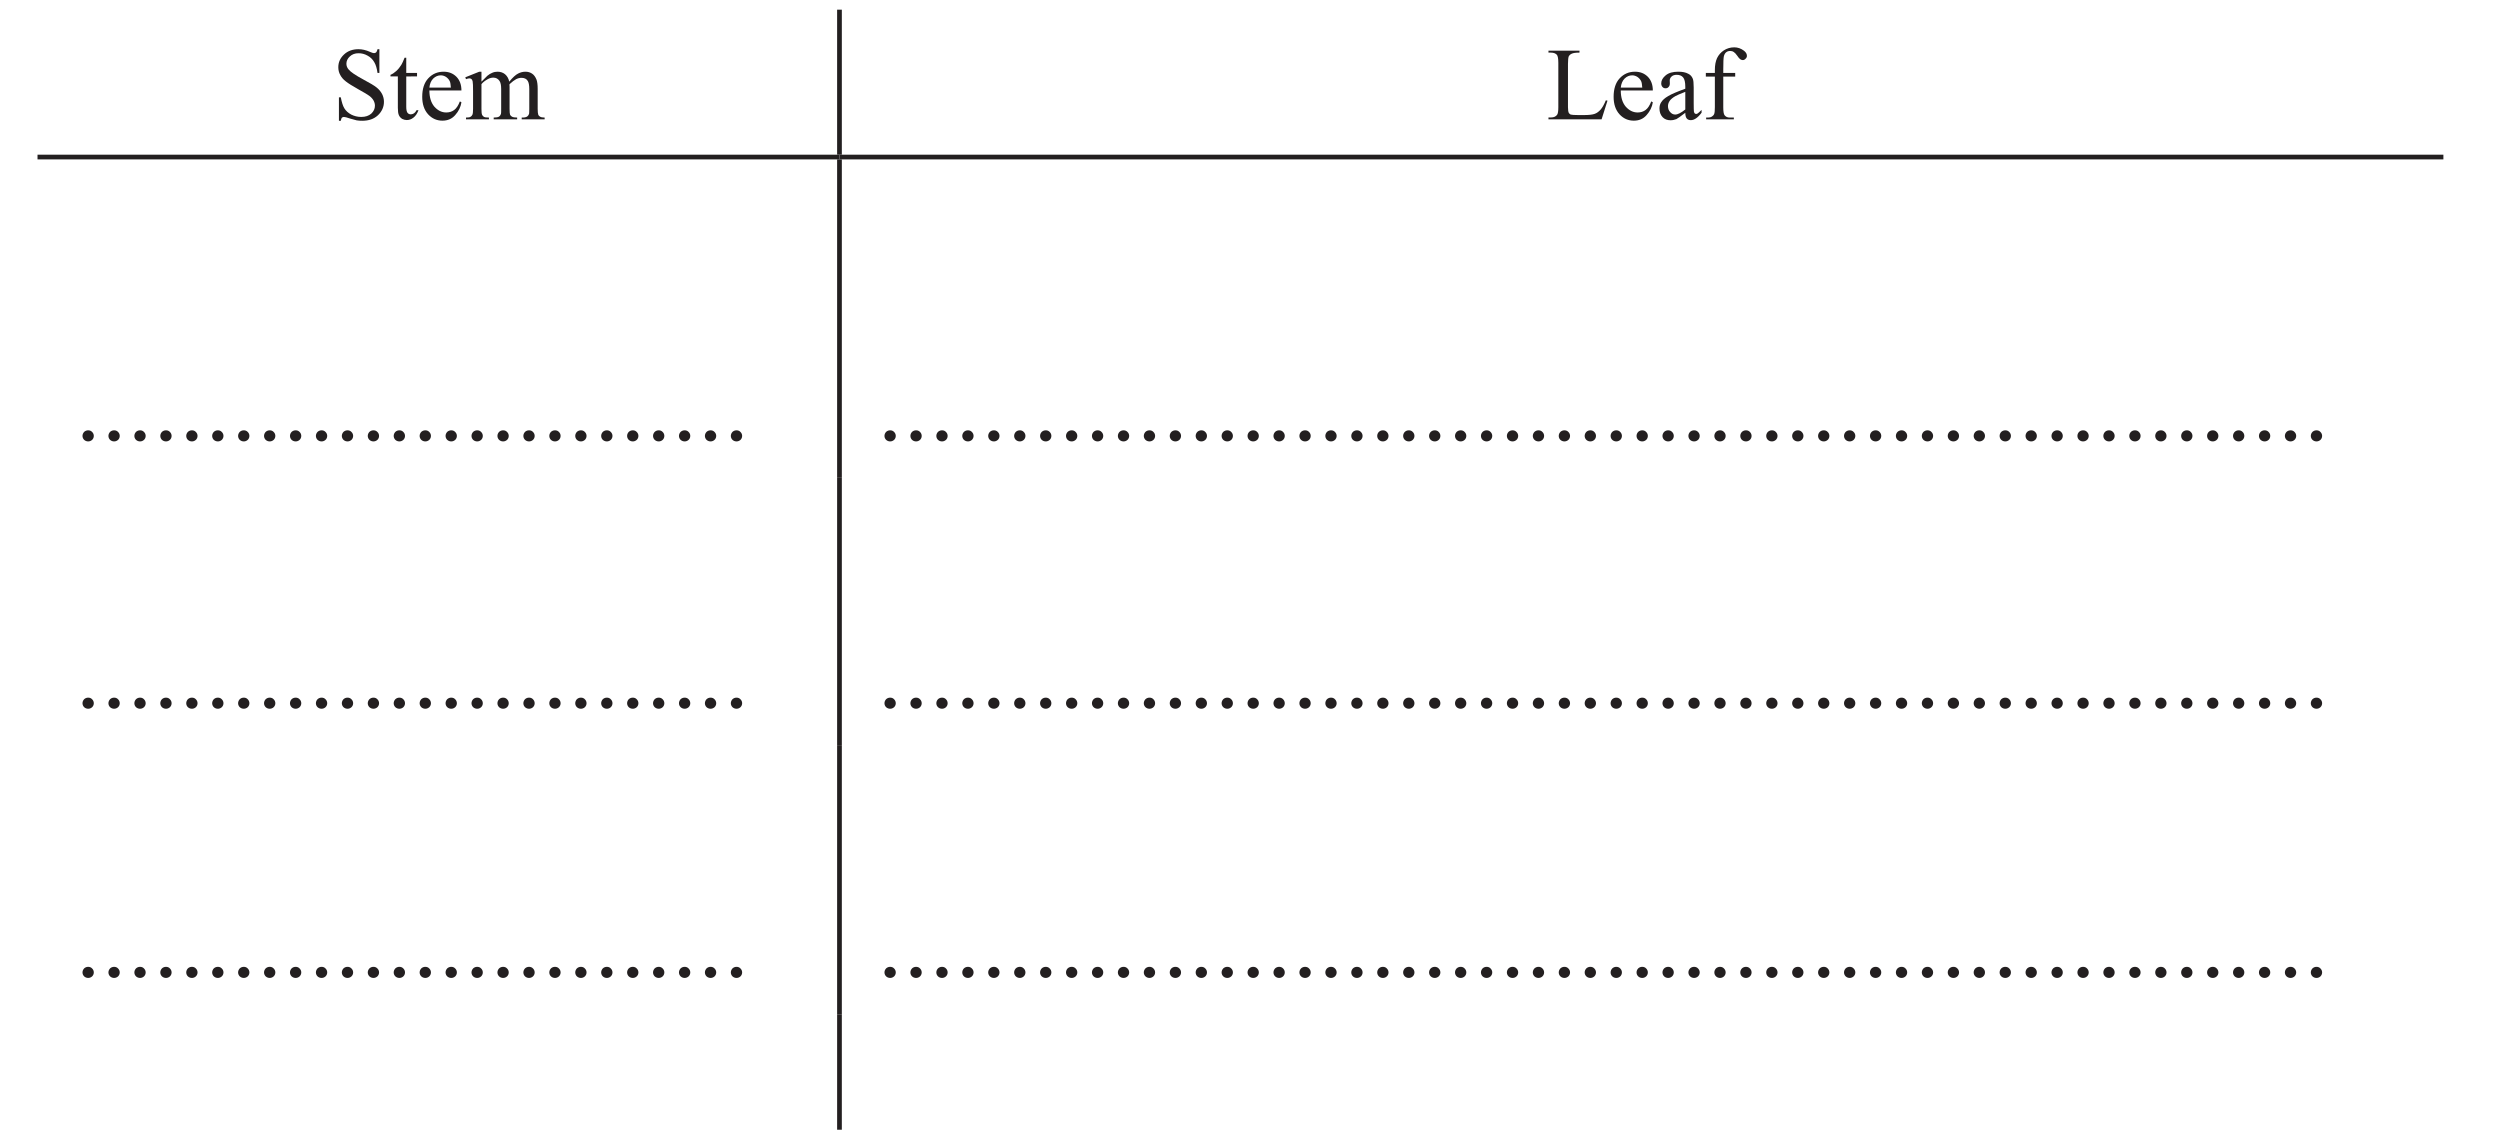
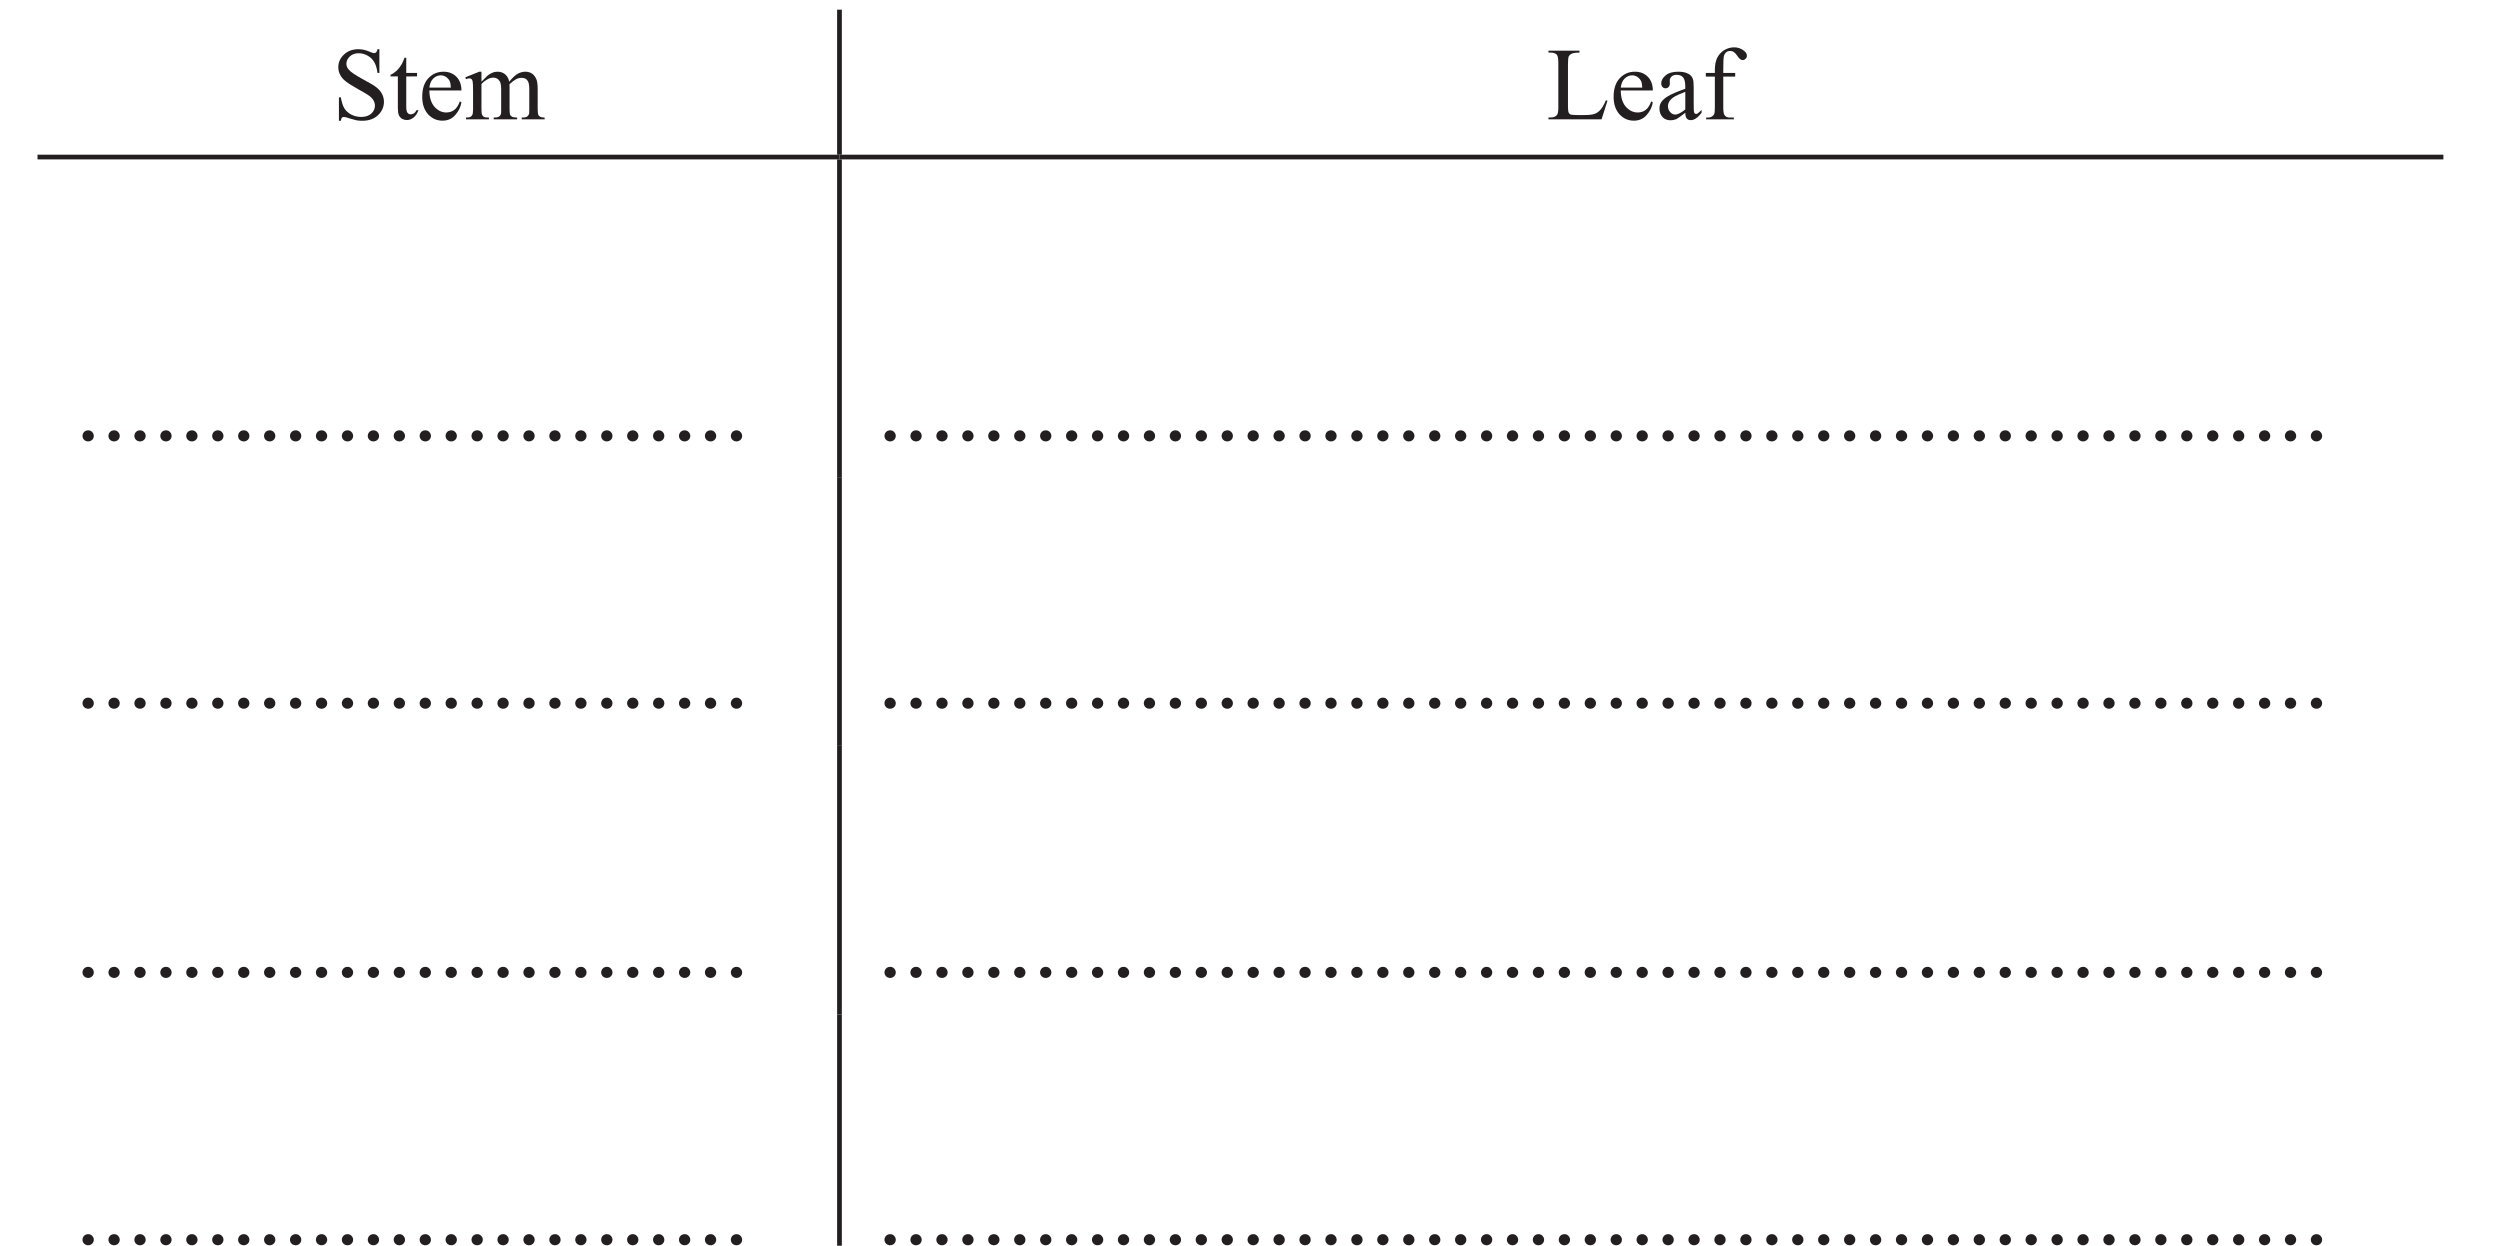
- <svg xmlns="http://www.w3.org/2000/svg" xmlns:xlink="http://www.w3.org/1999/xlink" data-id="0607_2015MJ_33_q04a_diagram1" data-width-mm="93.52" data-height-mm="42.26" data-measure="false" data-source="0607/33 MJ 2015 p6" version="1.1" width="265.1" height="119.8" viewBox="0 0 265.1 119.8">
+ <svg xmlns="http://www.w3.org/2000/svg" xmlns:xlink="http://www.w3.org/1999/xlink" data-id="0607_2015MJ_33_q04a_diagram1" data-width-mm="93.52" data-height-mm="46.6" data-measure="false" data-source="0607/33 MJ 2015 p6" version="1.1" width="265.1" height="132.1" viewBox="0 0 265.1 132.1">
  <defs>
    <clipPath id="clip_1">
-       <path transform="matrix(1,0,0,-1,-166.100,686.989)" d="M166.1 567.19H431.2V686.99H166.1Z" />
+       <path transform="matrix(1,0,0,-1,-166.100,686.99)" d="M166.1 554.89H431.2V686.99H166.1Z" />
    </clipPath>
    <clipPath id="clip_2">
-       <path transform="matrix(1,0,0,-1,-166.100,686.989)" d="M0 0H595.276V841.89H0Z" />
+       <path transform="matrix(1,0,0,-1,-166.100,686.99)" d="M0 0H595.276V841.89H0Z" />
    </clipPath>
    <path id="font_3_54" d="M.458 .676V.447H.440C.434 .491 .424 .526 .408 .552 .393 .578 .372 .599 .344 .614 .316 .630 .287 .637 .257 .637 .223 .637 .195 .627 .173 .606 .151 .586 .140 .562 .140 .536 .140 .516 .147 .497 .161 .481 .181 .456 .229 .424 .305 .383 .367 .350 .409 .325 .431 .307 .454 .289 .471 .268 .484 .244 .496 .220 .502 .195 .502 .169 .502 .119 .482 .075 .444 .039 .405 .003 .355-.014 .293-.014 .274-.014 .256-.013 .239-.010 .229-.008 .208-.002 .177 .007 .145 .018 .125 .023 .116 .023 .108 .023 .102 .020 .097 .016 .092 .011 .089 .000 .086-.014H.068V.212H.086C.095 .165 .106 .129 .121 .105 .135 .082 .157 .062 .186 .046 .216 .031 .248 .023 .283 .023 .324 .023 .356 .034 .380 .055 .403 .077 .415 .102 .415 .131 .415 .148 .411 .164 .402 .181 .393 .197 .379 .213 .360 .227 .347 .237 .312 .258 .256 .289 .199 .321 .159 .346 .135 .365 .111 .383 .093 .404 .081 .427 .068 .450 .062 .475 .062 .502 .062 .550 .080 .590 .117 .625 .153 .659 .200 .676 .256 .676 .291 .676 .328 .668 .368 .650 .386 .642 .399 .638 .406 .638 .415 .638 .422 .641 .427 .646 .432 .651 .437 .661 .440 .676H.458Z" />
    <path id="font_3_87" d="M.161 .594V.447H.265V.414L.161 .413V.122C.161 .093 .165 .074 .173 .063 .181 .053 .192 .048 .205 .048 .216 .048 .226 .052 .236 .058 .246 .065 .254 .075 .260 .088H.279C.267 .056 .251 .032 .230 .016 .210 .000 .188-.007 .166-.007 .151-.007 .136-.003 .122 .004 .108 .013 .097 .024 .090 .040 .083 .055 .080 .079 .080 .112V.414H.009V.429C.027 .436 .045 .448 .064 .465 .083 .482 .100 .503 .114 .526 .122 .539 .132 .561 .145 .594H.161Z" />
    <path id="font_3_72" d="M.106 .278C.106 .212 .122 .160 .154 .122 .187 .085 .225 .066 .269 .066 .298 .066 .324 .074 .345 .090 .367 .106 .385 .134 .400 .173L.415 .164C.408 .119 .388 .078 .355 .041 .323 .004 .281-.013 .232-.013 .178-.013 .132 .007 .094 .048 .056 .090 .037 .146 .037 .217 .037 .293 .056 .353 .095 .395 .135 .438 .184 .459 .243 .459 .293 .459 .334 .443 .367 .410 .399 .377 .415 .333 .415 .278H.106M.106 .306H.313C.311 .335 .308 .355 .303 .366 .295 .384 .282 .398 .266 .409 .250 .419 .233 .424 .216 .424 .189 .424 .165 .414 .143 .393 .122 .372 .110 .343 .106 .306Z" />
    <path id="font_3_80" d="M.164 .363C.196 .396 .215 .415 .221 .420 .236 .433 .252 .442 .269 .449 .285 .456 .302 .459 .319 .459 .347 .459 .371 .451 .391 .435 .411 .418 .425 .395 .432 .363 .465 .403 .493 .429 .517 .441 .540 .453 .563 .459 .588 .459 .612 .459 .633 .453 .651 .441 .670 .429 .684 .409 .695 .382 .702 .363 .706 .333 .706 .293V.101C.706 .073 .708 .054 .712 .043 .715 .036 .721 .030 .730 .025 .739 .020 .753 .017 .773 .017V0H.552V.017H.562C.581 .017 .596 .021 .606 .028 .614 .034 .619 .042 .623 .053 .624 .059 .625 .075 .625 .101V.292C.625 .328 .620 .354 .611 .369 .599 .390 .578 .400 .550 .400 .533 .400 .516 .396 .498 .387 .481 .378 .460 .362 .435 .339L.434 .334 .435 .313V.101C.435 .070 .437 .051 .440 .044 .444 .036 .450 .030 .459 .025 .469 .020 .485 .017 .508 .017V0H.282V.017C.306 .017 .323 .020 .333 .026 .342 .032 .348 .041 .352 .052 .354 .058 .354 .074 .354 .101V.292C.354 .328 .349 .354 .338 .370 .324 .391 .304 .402 .278 .402 .261 .402 .243 .397 .226 .388 .199 .373 .178 .357 .164 .339V.101C.164 .072 .166 .052 .170 .044 .174 .035 .180 .028 .188 .024 .196 .019 .212 .017 .236 .017V0H.015V.017C.036 .017 .050 .019 .058 .024 .066 .028 .072 .035 .077 .045 .081 .054 .083 .073 .083 .101V.271C.083 .320 .082 .352 .079 .366 .076 .377 .073 .384 .068 .388 .063 .392 .056 .395 .048 .395 .039 .395 .028 .392 .015 .387L.008 .405 .143 .459H.164V.363Z" />
    <path id="font_3_47" d="M.573 .183 .589 .180 .532 0H.020V.018H.044C.072 .018 .092 .027 .104 .045 .111 .055 .115 .079 .115 .117V.544C.115 .586 .110 .611 .101 .622 .088 .636 .069 .643 .044 .643H.020V.662H.319V.643C.284 .643 .260 .640 .245 .633 .231 .627 .222 .618 .216 .608 .211 .597 .208 .573 .208 .534V.117C.208 .090 .211 .072 .216 .062 .220 .055 .226 .050 .234 .046 .243 .043 .268 .041 .311 .041H.359C.410 .041 .445 .045 .466 .053 .486 .060 .505 .074 .522 .093 .539 .112 .556 .142 .573 .183Z" />
    <path id="font_3_68" d="M.284 .063C.238 .028 .209 .007 .198 .002 .180-.005 .161-.009 .142-.009 .111-.009 .085 .000 .065 .021 .045 .043 .035 .070 .035 .105 .035 .127 .040 .146 .050 .162 .063 .184 .086 .205 .119 .224 .152 .244 .207 .267 .284 .295V.313C.284 .357 .277 .388 .263 .404 .249 .421 .228 .429 .201 .429 .181 .429 .164 .424 .152 .413 .140 .402 .134 .389 .134 .375L.135 .346C.135 .331 .131 .320 .123 .312 .116 .303 .106 .299 .093 .299 .081 .299 .071 .304 .064 .312 .056 .321 .052 .332 .052 .347 .052 .375 .067 .401 .095 .424 .124 .448 .164 .459 .216 .459 .256 .459 .288 .453 .313 .439 .333 .429 .347 .414 .356 .392 .362 .378 .365 .350 .365 .306V.155C.365 .112 .366 .086 .367 .076 .369 .067 .371 .060 .375 .057 .379 .054 .383 .052 .388 .052 .393 .052 .398 .053 .402 .056 .409 .060 .422 .072 .441 .091V.064C.405 .015 .370-.008 .337-.008 .321-.008 .308-.003 .299 .007 .289 .018 .284 .037 .284 .063M.284 .095V.265C.235 .246 .203 .232 .189 .224 .163 .209 .145 .194 .134 .179 .123 .163 .117 .146 .117 .128 .117 .104 .124 .085 .138 .070 .152 .054 .168 .046 .187 .046 .211 .046 .244 .063 .284 .095Z" />
    <path id="font_3_73" d="M.206 .412V.118C.206 .076 .210 .050 .219 .039 .231 .024 .247 .017 .268 .017H.308V0H.041V.017H.061C.074 .017 .086 .020 .097 .027 .107 .033 .115 .042 .119 .053 .123 .064 .125 .086 .125 .118V.412H.038V.447H.125V.476C.125 .521 .132 .559 .146 .590 .161 .621 .183 .646 .212 .665 .242 .684 .275 .694 .312 .694 .346 .694 .377 .683 .406 .661 .425 .646 .434 .630 .434 .611 .434 .602 .430 .592 .421 .584 .413 .575 .404 .571 .394 .571 .387 .571 .379 .573 .370 .579 .362 .584 .352 .596 .340 .614 .328 .631 .317 .643 .307 .649 .297 .656 .285 .659 .273 .659 .258 .659 .245 .655 .235 .647 .224 .639 .217 .626 .212 .609 .208 .593 .206 .549 .206 .479V.447H.321V.412H.206Z" />
    <path id="font_3_17" d="M.125 .094C.140 .094 .153 .089 .163 .078 .173 .068 .179 .055 .179 .040 .179 .025 .173 .012 .163 .002 .152-.008 .139-.013 .125-.013 .110-.013 .097-.008 .086 .002 .076 .012 .070 .025 .070 .040 .070 .055 .076 .068 .086 .079 .097 .089 .110 .094 .125 .094Z" />
    <clipPath id="clip_4">
-       <path transform="matrix(1,0,0,-1,-166.100,686.989)" d="M204.373 290.887H390.903V464.887H204.373Z" />
+       <path transform="matrix(1,0,0,-1,-166.100,686.99)" d="M204.373 290.887H390.903V464.887H204.373Z" />
    </clipPath>
    <clipPath id="clip_5">
-       <path transform="matrix(1,0,0,-1,-166.100,686.989)" d="M204.373 290.887H390.903V464.887H204.373Z" />
+       <path transform="matrix(1,0,0,-1,-166.100,686.99)" d="M204.373 290.887H390.903V464.887H204.373Z" />
    </clipPath>
  </defs>
  <g clip-path="url(#clip_1)">
    <g clip-path="url(#clip_2)">
      <path transform="matrix(1,0,0,-1,89.018,16.403)" stroke-width=".5" stroke-linecap="butt" stroke-miterlimit="10" stroke-linejoin="miter" fill="none" stroke="#231f20" d="M0 0V15.377" />
      <path transform="matrix(1,0,0,-1,89.018,50.669)" stroke-width=".5" stroke-linecap="butt" stroke-miterlimit="10" stroke-linejoin="miter" fill="none" stroke="#231f20" d="M0 0V33.766" />
      <path transform="matrix(1,0,0,-1,89.018,79.015)" stroke-width=".5" stroke-linecap="butt" stroke-miterlimit="10" stroke-linejoin="miter" fill="none" stroke="#231f20" d="M0 0V28.346" />
      <path transform="matrix(1,0,0,-1,89.018,107.556)" stroke-width=".5" stroke-linecap="butt" stroke-miterlimit="10" stroke-linejoin="miter" fill="none" stroke="#231f20" d="M0 0V28.541" />
-       <path transform="matrix(1,0,0,-1,89.018,135.902)" stroke-width=".5" stroke-linecap="butt" stroke-miterlimit="10" stroke-linejoin="miter" fill="none" stroke="#231f20" d="M0 0V28.346" />
+       <path transform="matrix(1,0,0,-1,89.018,135.903)" stroke-width=".5" stroke-linecap="butt" stroke-miterlimit="10" stroke-linejoin="miter" fill="none" stroke="#231f20" d="M0 0V28.346" />
      <path transform="matrix(1,0,0,-1,3.978,16.653)" stroke-width=".5" stroke-linecap="butt" stroke-miterlimit="10" stroke-linejoin="miter" fill="none" stroke="#231f20" d="M0 0H85.039" />
      <path transform="matrix(1,0,0,-1,89.018,16.653)" stroke-width=".5" stroke-linecap="butt" stroke-miterlimit="10" stroke-linejoin="miter" fill="none" stroke="#231f20" d="M0 0H170.079" />
      <use data-text="S" xlink:href="#font_3_54" transform="matrix(11,0,0,-11,35.192,12.653)" fill="#231f20" />
      <use data-text="t" xlink:href="#font_3_87" transform="matrix(11,0,0,-11,41.308,12.653)" fill="#231f20" />
      <use data-text="e" xlink:href="#font_3_72" transform="matrix(11,0,0,-11,44.366,12.653)" fill="#231f20" />
      <use data-text="m" xlink:href="#font_3_80" transform="matrix(11,0,0,-11,49.250,12.653)" fill="#231f20" />
      <use data-text="L" xlink:href="#font_3_47" transform="matrix(11,0,0,-11,163.980,12.653)" fill="#231f20" />
      <use data-text="e" xlink:href="#font_3_72" transform="matrix(11,0,0,-11,170.701,12.653)" fill="#231f20" />
      <use data-text="a" xlink:href="#font_3_68" transform="matrix(11,0,0,-11,175.585,12.653)" fill="#231f20" />
      <use data-text="f" xlink:href="#font_3_73" transform="matrix(11,0,0,-11,180.469,12.653)" fill="#231f20" />
      <use data-text="." xlink:href="#font_3_17" transform="matrix(11,0,0,-11,7.978,46.665)" fill="#231f20" />
      <use data-text="." xlink:href="#font_3_17" transform="matrix(11,0,0,-11,10.728,46.665)" fill="#231f20" />
      <use data-text="." xlink:href="#font_3_17" transform="matrix(11,0,0,-11,13.478,46.665)" fill="#231f20" />
      <use data-text="." xlink:href="#font_3_17" transform="matrix(11,0,0,-11,16.228,46.665)" fill="#231f20" />
      <use data-text="." xlink:href="#font_3_17" transform="matrix(11,0,0,-11,18.978,46.665)" fill="#231f20" />
      <use data-text="." xlink:href="#font_3_17" transform="matrix(11,0,0,-11,21.728,46.665)" fill="#231f20" />
      <use data-text="." xlink:href="#font_3_17" transform="matrix(11,0,0,-11,24.478,46.665)" fill="#231f20" />
      <use data-text="." xlink:href="#font_3_17" transform="matrix(11,0,0,-11,27.228,46.665)" fill="#231f20" />
      <use data-text="." xlink:href="#font_3_17" transform="matrix(11,0,0,-11,29.978,46.665)" fill="#231f20" />
      <use data-text="." xlink:href="#font_3_17" transform="matrix(11,0,0,-11,32.728,46.665)" fill="#231f20" />
      <use data-text="." xlink:href="#font_3_17" transform="matrix(11,0,0,-11,35.478,46.665)" fill="#231f20" />
      <use data-text="." xlink:href="#font_3_17" transform="matrix(11,0,0,-11,38.228,46.665)" fill="#231f20" />
      <use data-text="." xlink:href="#font_3_17" transform="matrix(11,0,0,-11,40.978,46.665)" fill="#231f20" />
      <use data-text="." xlink:href="#font_3_17" transform="matrix(11,0,0,-11,43.728,46.665)" fill="#231f20" />
      <use data-text="." xlink:href="#font_3_17" transform="matrix(11,0,0,-11,46.478,46.665)" fill="#231f20" />
      <use data-text="." xlink:href="#font_3_17" transform="matrix(11,0,0,-11,49.228,46.665)" fill="#231f20" />
      <use data-text="." xlink:href="#font_3_17" transform="matrix(11,0,0,-11,51.978,46.665)" fill="#231f20" />
      <use data-text="." xlink:href="#font_3_17" transform="matrix(11,0,0,-11,54.728,46.665)" fill="#231f20" />
      <use data-text="." xlink:href="#font_3_17" transform="matrix(11,0,0,-11,57.478,46.665)" fill="#231f20" />
      <use data-text="." xlink:href="#font_3_17" transform="matrix(11,0,0,-11,60.228,46.665)" fill="#231f20" />
      <use data-text="." xlink:href="#font_3_17" transform="matrix(11,0,0,-11,62.978,46.665)" fill="#231f20" />
      <use data-text="." xlink:href="#font_3_17" transform="matrix(11,0,0,-11,65.728,46.665)" fill="#231f20" />
      <use data-text="." xlink:href="#font_3_17" transform="matrix(11,0,0,-11,68.478,46.665)" fill="#231f20" />
      <use data-text="." xlink:href="#font_3_17" transform="matrix(11,0,0,-11,71.228,46.665)" fill="#231f20" />
      <use data-text="." xlink:href="#font_3_17" transform="matrix(11,0,0,-11,73.978,46.665)" fill="#231f20" />
      <use data-text="." xlink:href="#font_3_17" transform="matrix(11,0,0,-11,76.728,46.665)" fill="#231f20" />
      <use data-text="." xlink:href="#font_3_17" transform="matrix(11,0,0,-11,93.019,46.665)" fill="#231f20" />
      <use data-text="." xlink:href="#font_3_17" transform="matrix(11,0,0,-11,95.769,46.665)" fill="#231f20" />
      <use data-text="." xlink:href="#font_3_17" transform="matrix(11,0,0,-11,98.519,46.665)" fill="#231f20" />
      <use data-text="." xlink:href="#font_3_17" transform="matrix(11,0,0,-11,101.269,46.665)" fill="#231f20" />
      <use data-text="." xlink:href="#font_3_17" transform="matrix(11,0,0,-11,104.019,46.665)" fill="#231f20" />
      <use data-text="." xlink:href="#font_3_17" transform="matrix(11,0,0,-11,106.769,46.665)" fill="#231f20" />
      <use data-text="." xlink:href="#font_3_17" transform="matrix(11,0,0,-11,109.519,46.665)" fill="#231f20" />
      <use data-text="." xlink:href="#font_3_17" transform="matrix(11,0,0,-11,112.269,46.665)" fill="#231f20" />
      <use data-text="." xlink:href="#font_3_17" transform="matrix(11,0,0,-11,115.019,46.665)" fill="#231f20" />
      <use data-text="." xlink:href="#font_3_17" transform="matrix(11,0,0,-11,117.769,46.665)" fill="#231f20" />
      <use data-text="." xlink:href="#font_3_17" transform="matrix(11,0,0,-11,120.519,46.665)" fill="#231f20" />
      <use data-text="." xlink:href="#font_3_17" transform="matrix(11,0,0,-11,123.269,46.665)" fill="#231f20" />
      <use data-text="." xlink:href="#font_3_17" transform="matrix(11,0,0,-11,126.019,46.665)" fill="#231f20" />
      <use data-text="." xlink:href="#font_3_17" transform="matrix(11,0,0,-11,128.769,46.665)" fill="#231f20" />
      <use data-text="." xlink:href="#font_3_17" transform="matrix(11,0,0,-11,131.519,46.665)" fill="#231f20" />
      <use data-text="." xlink:href="#font_3_17" transform="matrix(11,0,0,-11,134.269,46.665)" fill="#231f20" />
      <use data-text="." xlink:href="#font_3_17" transform="matrix(11,0,0,-11,137.019,46.665)" fill="#231f20" />
      <use data-text="." xlink:href="#font_3_17" transform="matrix(11,0,0,-11,139.769,46.665)" fill="#231f20" />
      <use data-text="." xlink:href="#font_3_17" transform="matrix(11,0,0,-11,142.519,46.665)" fill="#231f20" />
      <use data-text="." xlink:href="#font_3_17" transform="matrix(11,0,0,-11,145.269,46.665)" fill="#231f20" />
      <use data-text="." xlink:href="#font_3_17" transform="matrix(11,0,0,-11,148.019,46.665)" fill="#231f20" />
      <use data-text="." xlink:href="#font_3_17" transform="matrix(11,0,0,-11,150.769,46.665)" fill="#231f20" />
      <use data-text="." xlink:href="#font_3_17" transform="matrix(11,0,0,-11,153.519,46.665)" fill="#231f20" />
      <use data-text="." xlink:href="#font_3_17" transform="matrix(11,0,0,-11,156.269,46.665)" fill="#231f20" />
      <use data-text="." xlink:href="#font_3_17" transform="matrix(11,0,0,-11,159.019,46.665)" fill="#231f20" />
      <use data-text="." xlink:href="#font_3_17" transform="matrix(11,0,0,-11,161.769,46.665)" fill="#231f20" />
      <use data-text="." xlink:href="#font_3_17" transform="matrix(11,0,0,-11,164.519,46.665)" fill="#231f20" />
      <use data-text="." xlink:href="#font_3_17" transform="matrix(11,0,0,-11,167.269,46.665)" fill="#231f20" />
      <use data-text="." xlink:href="#font_3_17" transform="matrix(11,0,0,-11,170.019,46.665)" fill="#231f20" />
      <use data-text="." xlink:href="#font_3_17" transform="matrix(11,0,0,-11,172.769,46.665)" fill="#231f20" />
      <use data-text="." xlink:href="#font_3_17" transform="matrix(11,0,0,-11,175.519,46.665)" fill="#231f20" />
      <use data-text="." xlink:href="#font_3_17" transform="matrix(11,0,0,-11,178.269,46.665)" fill="#231f20" />
      <use data-text="." xlink:href="#font_3_17" transform="matrix(11,0,0,-11,181.019,46.665)" fill="#231f20" />
      <use data-text="." xlink:href="#font_3_17" transform="matrix(11,0,0,-11,183.769,46.665)" fill="#231f20" />
      <use data-text="." xlink:href="#font_3_17" transform="matrix(11,0,0,-11,186.519,46.665)" fill="#231f20" />
      <use data-text="." xlink:href="#font_3_17" transform="matrix(11,0,0,-11,189.269,46.665)" fill="#231f20" />
      <use data-text="." xlink:href="#font_3_17" transform="matrix(11,0,0,-11,192.019,46.665)" fill="#231f20" />
      <use data-text="." xlink:href="#font_3_17" transform="matrix(11,0,0,-11,194.769,46.665)" fill="#231f20" />
      <use data-text="." xlink:href="#font_3_17" transform="matrix(11,0,0,-11,197.519,46.665)" fill="#231f20" />
      <use data-text="." xlink:href="#font_3_17" transform="matrix(11,0,0,-11,200.269,46.665)" fill="#231f20" />
      <use data-text="." xlink:href="#font_3_17" transform="matrix(11,0,0,-11,203.019,46.665)" fill="#231f20" />
      <use data-text="." xlink:href="#font_3_17" transform="matrix(11,0,0,-11,205.769,46.665)" fill="#231f20" />
      <use data-text="." xlink:href="#font_3_17" transform="matrix(11,0,0,-11,208.519,46.665)" fill="#231f20" />
      <use data-text="." xlink:href="#font_3_17" transform="matrix(11,0,0,-11,211.269,46.665)" fill="#231f20" />
      <use data-text="." xlink:href="#font_3_17" transform="matrix(11,0,0,-11,214.019,46.665)" fill="#231f20" />
      <use data-text="." xlink:href="#font_3_17" transform="matrix(11,0,0,-11,216.769,46.665)" fill="#231f20" />
      <use data-text="." xlink:href="#font_3_17" transform="matrix(11,0,0,-11,219.519,46.665)" fill="#231f20" />
      <use data-text="." xlink:href="#font_3_17" transform="matrix(11,0,0,-11,222.269,46.665)" fill="#231f20" />
      <use data-text="." xlink:href="#font_3_17" transform="matrix(11,0,0,-11,225.019,46.665)" fill="#231f20" />
      <use data-text="." xlink:href="#font_3_17" transform="matrix(11,0,0,-11,227.769,46.665)" fill="#231f20" />
      <use data-text="." xlink:href="#font_3_17" transform="matrix(11,0,0,-11,230.519,46.665)" fill="#231f20" />
      <use data-text="." xlink:href="#font_3_17" transform="matrix(11,0,0,-11,233.269,46.665)" fill="#231f20" />
      <use data-text="." xlink:href="#font_3_17" transform="matrix(11,0,0,-11,236.019,46.665)" fill="#231f20" />
      <use data-text="." xlink:href="#font_3_17" transform="matrix(11,0,0,-11,238.769,46.665)" fill="#231f20" />
      <use data-text="." xlink:href="#font_3_17" transform="matrix(11,0,0,-11,241.519,46.665)" fill="#231f20" />
      <use data-text="." xlink:href="#font_3_17" transform="matrix(11,0,0,-11,244.269,46.665)" fill="#231f20" />
      <use data-text="." xlink:href="#font_3_17" transform="matrix(11,0,0,-11,7.978,75.012)" fill="#231f20" />
      <use data-text="." xlink:href="#font_3_17" transform="matrix(11,0,0,-11,10.728,75.012)" fill="#231f20" />
      <use data-text="." xlink:href="#font_3_17" transform="matrix(11,0,0,-11,13.478,75.012)" fill="#231f20" />
      <use data-text="." xlink:href="#font_3_17" transform="matrix(11,0,0,-11,16.228,75.012)" fill="#231f20" />
      <use data-text="." xlink:href="#font_3_17" transform="matrix(11,0,0,-11,18.978,75.012)" fill="#231f20" />
      <use data-text="." xlink:href="#font_3_17" transform="matrix(11,0,0,-11,21.728,75.012)" fill="#231f20" />
      <use data-text="." xlink:href="#font_3_17" transform="matrix(11,0,0,-11,24.478,75.012)" fill="#231f20" />
      <use data-text="." xlink:href="#font_3_17" transform="matrix(11,0,0,-11,27.228,75.012)" fill="#231f20" />
      <use data-text="." xlink:href="#font_3_17" transform="matrix(11,0,0,-11,29.978,75.012)" fill="#231f20" />
      <use data-text="." xlink:href="#font_3_17" transform="matrix(11,0,0,-11,32.728,75.012)" fill="#231f20" />
      <use data-text="." xlink:href="#font_3_17" transform="matrix(11,0,0,-11,35.478,75.012)" fill="#231f20" />
      <use data-text="." xlink:href="#font_3_17" transform="matrix(11,0,0,-11,38.228,75.012)" fill="#231f20" />
      <use data-text="." xlink:href="#font_3_17" transform="matrix(11,0,0,-11,40.978,75.012)" fill="#231f20" />
      <use data-text="." xlink:href="#font_3_17" transform="matrix(11,0,0,-11,43.728,75.012)" fill="#231f20" />
      <use data-text="." xlink:href="#font_3_17" transform="matrix(11,0,0,-11,46.478,75.012)" fill="#231f20" />
      <use data-text="." xlink:href="#font_3_17" transform="matrix(11,0,0,-11,49.228,75.012)" fill="#231f20" />
      <use data-text="." xlink:href="#font_3_17" transform="matrix(11,0,0,-11,51.978,75.012)" fill="#231f20" />
      <use data-text="." xlink:href="#font_3_17" transform="matrix(11,0,0,-11,54.728,75.012)" fill="#231f20" />
      <use data-text="." xlink:href="#font_3_17" transform="matrix(11,0,0,-11,57.478,75.012)" fill="#231f20" />
      <use data-text="." xlink:href="#font_3_17" transform="matrix(11,0,0,-11,60.228,75.012)" fill="#231f20" />
      <use data-text="." xlink:href="#font_3_17" transform="matrix(11,0,0,-11,62.978,75.012)" fill="#231f20" />
      <use data-text="." xlink:href="#font_3_17" transform="matrix(11,0,0,-11,65.728,75.012)" fill="#231f20" />
      <use data-text="." xlink:href="#font_3_17" transform="matrix(11,0,0,-11,68.478,75.012)" fill="#231f20" />
      <use data-text="." xlink:href="#font_3_17" transform="matrix(11,0,0,-11,71.228,75.012)" fill="#231f20" />
      <use data-text="." xlink:href="#font_3_17" transform="matrix(11,0,0,-11,73.978,75.012)" fill="#231f20" />
      <use data-text="." xlink:href="#font_3_17" transform="matrix(11,0,0,-11,76.728,75.012)" fill="#231f20" />
      <use data-text="." xlink:href="#font_3_17" transform="matrix(11,0,0,-11,93.019,75.012)" fill="#231f20" />
      <use data-text="." xlink:href="#font_3_17" transform="matrix(11,0,0,-11,95.769,75.012)" fill="#231f20" />
      <use data-text="." xlink:href="#font_3_17" transform="matrix(11,0,0,-11,98.519,75.012)" fill="#231f20" />
      <use data-text="." xlink:href="#font_3_17" transform="matrix(11,0,0,-11,101.269,75.012)" fill="#231f20" />
      <use data-text="." xlink:href="#font_3_17" transform="matrix(11,0,0,-11,104.019,75.012)" fill="#231f20" />
      <use data-text="." xlink:href="#font_3_17" transform="matrix(11,0,0,-11,106.769,75.012)" fill="#231f20" />
      <use data-text="." xlink:href="#font_3_17" transform="matrix(11,0,0,-11,109.519,75.012)" fill="#231f20" />
      <use data-text="." xlink:href="#font_3_17" transform="matrix(11,0,0,-11,112.269,75.012)" fill="#231f20" />
      <use data-text="." xlink:href="#font_3_17" transform="matrix(11,0,0,-11,115.019,75.012)" fill="#231f20" />
      <use data-text="." xlink:href="#font_3_17" transform="matrix(11,0,0,-11,117.769,75.012)" fill="#231f20" />
      <use data-text="." xlink:href="#font_3_17" transform="matrix(11,0,0,-11,120.519,75.012)" fill="#231f20" />
      <use data-text="." xlink:href="#font_3_17" transform="matrix(11,0,0,-11,123.269,75.012)" fill="#231f20" />
      <use data-text="." xlink:href="#font_3_17" transform="matrix(11,0,0,-11,126.019,75.012)" fill="#231f20" />
      <use data-text="." xlink:href="#font_3_17" transform="matrix(11,0,0,-11,128.769,75.012)" fill="#231f20" />
      <use data-text="." xlink:href="#font_3_17" transform="matrix(11,0,0,-11,131.519,75.012)" fill="#231f20" />
      <use data-text="." xlink:href="#font_3_17" transform="matrix(11,0,0,-11,134.269,75.012)" fill="#231f20" />
      <use data-text="." xlink:href="#font_3_17" transform="matrix(11,0,0,-11,137.019,75.012)" fill="#231f20" />
      <use data-text="." xlink:href="#font_3_17" transform="matrix(11,0,0,-11,139.769,75.012)" fill="#231f20" />
      <use data-text="." xlink:href="#font_3_17" transform="matrix(11,0,0,-11,142.519,75.012)" fill="#231f20" />
      <use data-text="." xlink:href="#font_3_17" transform="matrix(11,0,0,-11,145.269,75.012)" fill="#231f20" />
      <use data-text="." xlink:href="#font_3_17" transform="matrix(11,0,0,-11,148.019,75.012)" fill="#231f20" />
      <use data-text="." xlink:href="#font_3_17" transform="matrix(11,0,0,-11,150.769,75.012)" fill="#231f20" />
      <use data-text="." xlink:href="#font_3_17" transform="matrix(11,0,0,-11,153.519,75.012)" fill="#231f20" />
      <use data-text="." xlink:href="#font_3_17" transform="matrix(11,0,0,-11,156.269,75.012)" fill="#231f20" />
      <use data-text="." xlink:href="#font_3_17" transform="matrix(11,0,0,-11,159.019,75.012)" fill="#231f20" />
      <use data-text="." xlink:href="#font_3_17" transform="matrix(11,0,0,-11,161.769,75.012)" fill="#231f20" />
      <use data-text="." xlink:href="#font_3_17" transform="matrix(11,0,0,-11,164.519,75.012)" fill="#231f20" />
      <use data-text="." xlink:href="#font_3_17" transform="matrix(11,0,0,-11,167.269,75.012)" fill="#231f20" />
      <use data-text="." xlink:href="#font_3_17" transform="matrix(11,0,0,-11,170.019,75.012)" fill="#231f20" />
      <use data-text="." xlink:href="#font_3_17" transform="matrix(11,0,0,-11,172.769,75.012)" fill="#231f20" />
      <use data-text="." xlink:href="#font_3_17" transform="matrix(11,0,0,-11,175.519,75.012)" fill="#231f20" />
      <use data-text="." xlink:href="#font_3_17" transform="matrix(11,0,0,-11,178.269,75.012)" fill="#231f20" />
      <use data-text="." xlink:href="#font_3_17" transform="matrix(11,0,0,-11,181.019,75.012)" fill="#231f20" />
      <use data-text="." xlink:href="#font_3_17" transform="matrix(11,0,0,-11,183.769,75.012)" fill="#231f20" />
      <use data-text="." xlink:href="#font_3_17" transform="matrix(11,0,0,-11,186.519,75.012)" fill="#231f20" />
      <use data-text="." xlink:href="#font_3_17" transform="matrix(11,0,0,-11,189.269,75.012)" fill="#231f20" />
      <use data-text="." xlink:href="#font_3_17" transform="matrix(11,0,0,-11,192.019,75.012)" fill="#231f20" />
      <use data-text="." xlink:href="#font_3_17" transform="matrix(11,0,0,-11,194.769,75.012)" fill="#231f20" />
      <use data-text="." xlink:href="#font_3_17" transform="matrix(11,0,0,-11,197.519,75.012)" fill="#231f20" />
      <use data-text="." xlink:href="#font_3_17" transform="matrix(11,0,0,-11,200.269,75.012)" fill="#231f20" />
      <use data-text="." xlink:href="#font_3_17" transform="matrix(11,0,0,-11,203.019,75.012)" fill="#231f20" />
      <use data-text="." xlink:href="#font_3_17" transform="matrix(11,0,0,-11,205.769,75.012)" fill="#231f20" />
      <use data-text="." xlink:href="#font_3_17" transform="matrix(11,0,0,-11,208.519,75.012)" fill="#231f20" />
      <use data-text="." xlink:href="#font_3_17" transform="matrix(11,0,0,-11,211.269,75.012)" fill="#231f20" />
      <use data-text="." xlink:href="#font_3_17" transform="matrix(11,0,0,-11,214.019,75.012)" fill="#231f20" />
      <use data-text="." xlink:href="#font_3_17" transform="matrix(11,0,0,-11,216.769,75.012)" fill="#231f20" />
      <use data-text="." xlink:href="#font_3_17" transform="matrix(11,0,0,-11,219.519,75.012)" fill="#231f20" />
      <use data-text="." xlink:href="#font_3_17" transform="matrix(11,0,0,-11,222.269,75.012)" fill="#231f20" />
      <use data-text="." xlink:href="#font_3_17" transform="matrix(11,0,0,-11,225.019,75.012)" fill="#231f20" />
      <use data-text="." xlink:href="#font_3_17" transform="matrix(11,0,0,-11,227.769,75.012)" fill="#231f20" />
      <use data-text="." xlink:href="#font_3_17" transform="matrix(11,0,0,-11,230.519,75.012)" fill="#231f20" />
      <use data-text="." xlink:href="#font_3_17" transform="matrix(11,0,0,-11,233.269,75.012)" fill="#231f20" />
      <use data-text="." xlink:href="#font_3_17" transform="matrix(11,0,0,-11,236.019,75.012)" fill="#231f20" />
      <use data-text="." xlink:href="#font_3_17" transform="matrix(11,0,0,-11,238.769,75.012)" fill="#231f20" />
      <use data-text="." xlink:href="#font_3_17" transform="matrix(11,0,0,-11,241.519,75.012)" fill="#231f20" />
      <use data-text="." xlink:href="#font_3_17" transform="matrix(11,0,0,-11,244.269,75.012)" fill="#231f20" />
      <use data-text="." xlink:href="#font_3_17" transform="matrix(11,0,0,-11,7.978,103.557)" fill="#231f20" />
      <use data-text="." xlink:href="#font_3_17" transform="matrix(11,0,0,-11,10.728,103.557)" fill="#231f20" />
      <use data-text="." xlink:href="#font_3_17" transform="matrix(11,0,0,-11,13.478,103.557)" fill="#231f20" />
      <use data-text="." xlink:href="#font_3_17" transform="matrix(11,0,0,-11,16.228,103.557)" fill="#231f20" />
      <use data-text="." xlink:href="#font_3_17" transform="matrix(11,0,0,-11,18.978,103.557)" fill="#231f20" />
      <use data-text="." xlink:href="#font_3_17" transform="matrix(11,0,0,-11,21.728,103.557)" fill="#231f20" />
      <use data-text="." xlink:href="#font_3_17" transform="matrix(11,0,0,-11,24.478,103.557)" fill="#231f20" />
      <use data-text="." xlink:href="#font_3_17" transform="matrix(11,0,0,-11,27.228,103.557)" fill="#231f20" />
      <use data-text="." xlink:href="#font_3_17" transform="matrix(11,0,0,-11,29.978,103.557)" fill="#231f20" />
      <use data-text="." xlink:href="#font_3_17" transform="matrix(11,0,0,-11,32.728,103.557)" fill="#231f20" />
      <use data-text="." xlink:href="#font_3_17" transform="matrix(11,0,0,-11,35.478,103.557)" fill="#231f20" />
      <use data-text="." xlink:href="#font_3_17" transform="matrix(11,0,0,-11,38.228,103.557)" fill="#231f20" />
      <use data-text="." xlink:href="#font_3_17" transform="matrix(11,0,0,-11,40.978,103.557)" fill="#231f20" />
      <use data-text="." xlink:href="#font_3_17" transform="matrix(11,0,0,-11,43.728,103.557)" fill="#231f20" />
      <use data-text="." xlink:href="#font_3_17" transform="matrix(11,0,0,-11,46.478,103.557)" fill="#231f20" />
      <use data-text="." xlink:href="#font_3_17" transform="matrix(11,0,0,-11,49.228,103.557)" fill="#231f20" />
      <use data-text="." xlink:href="#font_3_17" transform="matrix(11,0,0,-11,51.978,103.557)" fill="#231f20" />
      <use data-text="." xlink:href="#font_3_17" transform="matrix(11,0,0,-11,54.728,103.557)" fill="#231f20" />
      <use data-text="." xlink:href="#font_3_17" transform="matrix(11,0,0,-11,57.478,103.557)" fill="#231f20" />
      <use data-text="." xlink:href="#font_3_17" transform="matrix(11,0,0,-11,60.228,103.557)" fill="#231f20" />
      <use data-text="." xlink:href="#font_3_17" transform="matrix(11,0,0,-11,62.978,103.557)" fill="#231f20" />
      <use data-text="." xlink:href="#font_3_17" transform="matrix(11,0,0,-11,65.728,103.557)" fill="#231f20" />
      <use data-text="." xlink:href="#font_3_17" transform="matrix(11,0,0,-11,68.478,103.557)" fill="#231f20" />
      <use data-text="." xlink:href="#font_3_17" transform="matrix(11,0,0,-11,71.228,103.557)" fill="#231f20" />
      <use data-text="." xlink:href="#font_3_17" transform="matrix(11,0,0,-11,73.978,103.557)" fill="#231f20" />
      <use data-text="." xlink:href="#font_3_17" transform="matrix(11,0,0,-11,76.728,103.557)" fill="#231f20" />
      <use data-text="." xlink:href="#font_3_17" transform="matrix(11,0,0,-11,93.019,103.557)" fill="#231f20" />
      <use data-text="." xlink:href="#font_3_17" transform="matrix(11,0,0,-11,95.769,103.557)" fill="#231f20" />
      <use data-text="." xlink:href="#font_3_17" transform="matrix(11,0,0,-11,98.519,103.557)" fill="#231f20" />
      <use data-text="." xlink:href="#font_3_17" transform="matrix(11,0,0,-11,101.269,103.557)" fill="#231f20" />
      <use data-text="." xlink:href="#font_3_17" transform="matrix(11,0,0,-11,104.019,103.557)" fill="#231f20" />
      <use data-text="." xlink:href="#font_3_17" transform="matrix(11,0,0,-11,106.769,103.557)" fill="#231f20" />
      <use data-text="." xlink:href="#font_3_17" transform="matrix(11,0,0,-11,109.519,103.557)" fill="#231f20" />
      <use data-text="." xlink:href="#font_3_17" transform="matrix(11,0,0,-11,112.269,103.557)" fill="#231f20" />
      <use data-text="." xlink:href="#font_3_17" transform="matrix(11,0,0,-11,115.019,103.557)" fill="#231f20" />
      <use data-text="." xlink:href="#font_3_17" transform="matrix(11,0,0,-11,117.769,103.557)" fill="#231f20" />
      <use data-text="." xlink:href="#font_3_17" transform="matrix(11,0,0,-11,120.519,103.557)" fill="#231f20" />
      <use data-text="." xlink:href="#font_3_17" transform="matrix(11,0,0,-11,123.269,103.557)" fill="#231f20" />
      <use data-text="." xlink:href="#font_3_17" transform="matrix(11,0,0,-11,126.019,103.557)" fill="#231f20" />
      <use data-text="." xlink:href="#font_3_17" transform="matrix(11,0,0,-11,128.769,103.557)" fill="#231f20" />
      <use data-text="." xlink:href="#font_3_17" transform="matrix(11,0,0,-11,131.519,103.557)" fill="#231f20" />
      <use data-text="." xlink:href="#font_3_17" transform="matrix(11,0,0,-11,134.269,103.557)" fill="#231f20" />
      <use data-text="." xlink:href="#font_3_17" transform="matrix(11,0,0,-11,137.019,103.557)" fill="#231f20" />
      <use data-text="." xlink:href="#font_3_17" transform="matrix(11,0,0,-11,139.769,103.557)" fill="#231f20" />
      <use data-text="." xlink:href="#font_3_17" transform="matrix(11,0,0,-11,142.519,103.557)" fill="#231f20" />
      <use data-text="." xlink:href="#font_3_17" transform="matrix(11,0,0,-11,145.269,103.557)" fill="#231f20" />
      <use data-text="." xlink:href="#font_3_17" transform="matrix(11,0,0,-11,148.019,103.557)" fill="#231f20" />
      <use data-text="." xlink:href="#font_3_17" transform="matrix(11,0,0,-11,150.769,103.557)" fill="#231f20" />
      <use data-text="." xlink:href="#font_3_17" transform="matrix(11,0,0,-11,153.519,103.557)" fill="#231f20" />
      <use data-text="." xlink:href="#font_3_17" transform="matrix(11,0,0,-11,156.269,103.557)" fill="#231f20" />
      <use data-text="." xlink:href="#font_3_17" transform="matrix(11,0,0,-11,159.019,103.557)" fill="#231f20" />
      <use data-text="." xlink:href="#font_3_17" transform="matrix(11,0,0,-11,161.769,103.557)" fill="#231f20" />
      <use data-text="." xlink:href="#font_3_17" transform="matrix(11,0,0,-11,164.519,103.557)" fill="#231f20" />
      <use data-text="." xlink:href="#font_3_17" transform="matrix(11,0,0,-11,167.269,103.557)" fill="#231f20" />
      <use data-text="." xlink:href="#font_3_17" transform="matrix(11,0,0,-11,170.019,103.557)" fill="#231f20" />
      <use data-text="." xlink:href="#font_3_17" transform="matrix(11,0,0,-11,172.769,103.557)" fill="#231f20" />
      <use data-text="." xlink:href="#font_3_17" transform="matrix(11,0,0,-11,175.519,103.557)" fill="#231f20" />
      <use data-text="." xlink:href="#font_3_17" transform="matrix(11,0,0,-11,178.269,103.557)" fill="#231f20" />
      <use data-text="." xlink:href="#font_3_17" transform="matrix(11,0,0,-11,181.019,103.557)" fill="#231f20" />
      <use data-text="." xlink:href="#font_3_17" transform="matrix(11,0,0,-11,183.769,103.557)" fill="#231f20" />
      <use data-text="." xlink:href="#font_3_17" transform="matrix(11,0,0,-11,186.519,103.557)" fill="#231f20" />
      <use data-text="." xlink:href="#font_3_17" transform="matrix(11,0,0,-11,189.269,103.557)" fill="#231f20" />
      <use data-text="." xlink:href="#font_3_17" transform="matrix(11,0,0,-11,192.019,103.557)" fill="#231f20" />
      <use data-text="." xlink:href="#font_3_17" transform="matrix(11,0,0,-11,194.769,103.557)" fill="#231f20" />
      <use data-text="." xlink:href="#font_3_17" transform="matrix(11,0,0,-11,197.519,103.557)" fill="#231f20" />
      <use data-text="." xlink:href="#font_3_17" transform="matrix(11,0,0,-11,200.269,103.557)" fill="#231f20" />
      <use data-text="." xlink:href="#font_3_17" transform="matrix(11,0,0,-11,203.019,103.557)" fill="#231f20" />
      <use data-text="." xlink:href="#font_3_17" transform="matrix(11,0,0,-11,205.769,103.557)" fill="#231f20" />
      <use data-text="." xlink:href="#font_3_17" transform="matrix(11,0,0,-11,208.519,103.557)" fill="#231f20" />
      <use data-text="." xlink:href="#font_3_17" transform="matrix(11,0,0,-11,211.269,103.557)" fill="#231f20" />
      <use data-text="." xlink:href="#font_3_17" transform="matrix(11,0,0,-11,214.019,103.557)" fill="#231f20" />
      <use data-text="." xlink:href="#font_3_17" transform="matrix(11,0,0,-11,216.769,103.557)" fill="#231f20" />
      <use data-text="." xlink:href="#font_3_17" transform="matrix(11,0,0,-11,219.519,103.557)" fill="#231f20" />
      <use data-text="." xlink:href="#font_3_17" transform="matrix(11,0,0,-11,222.269,103.557)" fill="#231f20" />
      <use data-text="." xlink:href="#font_3_17" transform="matrix(11,0,0,-11,225.019,103.557)" fill="#231f20" />
      <use data-text="." xlink:href="#font_3_17" transform="matrix(11,0,0,-11,227.769,103.557)" fill="#231f20" />
      <use data-text="." xlink:href="#font_3_17" transform="matrix(11,0,0,-11,230.519,103.557)" fill="#231f20" />
      <use data-text="." xlink:href="#font_3_17" transform="matrix(11,0,0,-11,233.269,103.557)" fill="#231f20" />
      <use data-text="." xlink:href="#font_3_17" transform="matrix(11,0,0,-11,236.019,103.557)" fill="#231f20" />
      <use data-text="." xlink:href="#font_3_17" transform="matrix(11,0,0,-11,238.769,103.557)" fill="#231f20" />
      <use data-text="." xlink:href="#font_3_17" transform="matrix(11,0,0,-11,241.519,103.557)" fill="#231f20" />
      <use data-text="." xlink:href="#font_3_17" transform="matrix(11,0,0,-11,244.269,103.557)" fill="#231f20" />
+       <use data-text="." xlink:href="#font_3_17" transform="matrix(11,0,0,-11,7.978,131.904)" fill="#231f20" />
+       <use data-text="." xlink:href="#font_3_17" transform="matrix(11,0,0,-11,10.728,131.904)" fill="#231f20" />
+       <use data-text="." xlink:href="#font_3_17" transform="matrix(11,0,0,-11,13.478,131.904)" fill="#231f20" />
+       <use data-text="." xlink:href="#font_3_17" transform="matrix(11,0,0,-11,16.228,131.904)" fill="#231f20" />
+       <use data-text="." xlink:href="#font_3_17" transform="matrix(11,0,0,-11,18.978,131.904)" fill="#231f20" />
+       <use data-text="." xlink:href="#font_3_17" transform="matrix(11,0,0,-11,21.728,131.904)" fill="#231f20" />
+       <use data-text="." xlink:href="#font_3_17" transform="matrix(11,0,0,-11,24.478,131.904)" fill="#231f20" />
+       <use data-text="." xlink:href="#font_3_17" transform="matrix(11,0,0,-11,27.228,131.904)" fill="#231f20" />
+       <use data-text="." xlink:href="#font_3_17" transform="matrix(11,0,0,-11,29.978,131.904)" fill="#231f20" />
+       <use data-text="." xlink:href="#font_3_17" transform="matrix(11,0,0,-11,32.728,131.904)" fill="#231f20" />
+       <use data-text="." xlink:href="#font_3_17" transform="matrix(11,0,0,-11,35.478,131.904)" fill="#231f20" />
+       <use data-text="." xlink:href="#font_3_17" transform="matrix(11,0,0,-11,38.228,131.904)" fill="#231f20" />
+       <use data-text="." xlink:href="#font_3_17" transform="matrix(11,0,0,-11,40.978,131.904)" fill="#231f20" />
+       <use data-text="." xlink:href="#font_3_17" transform="matrix(11,0,0,-11,43.728,131.904)" fill="#231f20" />
+       <use data-text="." xlink:href="#font_3_17" transform="matrix(11,0,0,-11,46.478,131.904)" fill="#231f20" />
+       <use data-text="." xlink:href="#font_3_17" transform="matrix(11,0,0,-11,49.228,131.904)" fill="#231f20" />
+       <use data-text="." xlink:href="#font_3_17" transform="matrix(11,0,0,-11,51.978,131.904)" fill="#231f20" />
+       <use data-text="." xlink:href="#font_3_17" transform="matrix(11,0,0,-11,54.728,131.904)" fill="#231f20" />
+       <use data-text="." xlink:href="#font_3_17" transform="matrix(11,0,0,-11,57.478,131.904)" fill="#231f20" />
+       <use data-text="." xlink:href="#font_3_17" transform="matrix(11,0,0,-11,60.228,131.904)" fill="#231f20" />
+       <use data-text="." xlink:href="#font_3_17" transform="matrix(11,0,0,-11,62.978,131.904)" fill="#231f20" />
+       <use data-text="." xlink:href="#font_3_17" transform="matrix(11,0,0,-11,65.728,131.904)" fill="#231f20" />
+       <use data-text="." xlink:href="#font_3_17" transform="matrix(11,0,0,-11,68.478,131.904)" fill="#231f20" />
+       <use data-text="." xlink:href="#font_3_17" transform="matrix(11,0,0,-11,71.228,131.904)" fill="#231f20" />
+       <use data-text="." xlink:href="#font_3_17" transform="matrix(11,0,0,-11,73.978,131.904)" fill="#231f20" />
+       <use data-text="." xlink:href="#font_3_17" transform="matrix(11,0,0,-11,76.728,131.904)" fill="#231f20" />
+       <use data-text="." xlink:href="#font_3_17" transform="matrix(11,0,0,-11,93.019,131.904)" fill="#231f20" />
+       <use data-text="." xlink:href="#font_3_17" transform="matrix(11,0,0,-11,95.769,131.904)" fill="#231f20" />
+       <use data-text="." xlink:href="#font_3_17" transform="matrix(11,0,0,-11,98.519,131.904)" fill="#231f20" />
+       <use data-text="." xlink:href="#font_3_17" transform="matrix(11,0,0,-11,101.269,131.904)" fill="#231f20" />
+       <use data-text="." xlink:href="#font_3_17" transform="matrix(11,0,0,-11,104.019,131.904)" fill="#231f20" />
+       <use data-text="." xlink:href="#font_3_17" transform="matrix(11,0,0,-11,106.769,131.904)" fill="#231f20" />
+       <use data-text="." xlink:href="#font_3_17" transform="matrix(11,0,0,-11,109.519,131.904)" fill="#231f20" />
+       <use data-text="." xlink:href="#font_3_17" transform="matrix(11,0,0,-11,112.269,131.904)" fill="#231f20" />
+       <use data-text="." xlink:href="#font_3_17" transform="matrix(11,0,0,-11,115.019,131.904)" fill="#231f20" />
+       <use data-text="." xlink:href="#font_3_17" transform="matrix(11,0,0,-11,117.769,131.904)" fill="#231f20" />
+       <use data-text="." xlink:href="#font_3_17" transform="matrix(11,0,0,-11,120.519,131.904)" fill="#231f20" />
+       <use data-text="." xlink:href="#font_3_17" transform="matrix(11,0,0,-11,123.269,131.904)" fill="#231f20" />
+       <use data-text="." xlink:href="#font_3_17" transform="matrix(11,0,0,-11,126.019,131.904)" fill="#231f20" />
+       <use data-text="." xlink:href="#font_3_17" transform="matrix(11,0,0,-11,128.769,131.904)" fill="#231f20" />
+       <use data-text="." xlink:href="#font_3_17" transform="matrix(11,0,0,-11,131.519,131.904)" fill="#231f20" />
+       <use data-text="." xlink:href="#font_3_17" transform="matrix(11,0,0,-11,134.269,131.904)" fill="#231f20" />
+       <use data-text="." xlink:href="#font_3_17" transform="matrix(11,0,0,-11,137.019,131.904)" fill="#231f20" />
+       <use data-text="." xlink:href="#font_3_17" transform="matrix(11,0,0,-11,139.769,131.904)" fill="#231f20" />
+       <use data-text="." xlink:href="#font_3_17" transform="matrix(11,0,0,-11,142.519,131.904)" fill="#231f20" />
+       <use data-text="." xlink:href="#font_3_17" transform="matrix(11,0,0,-11,145.269,131.904)" fill="#231f20" />
+       <use data-text="." xlink:href="#font_3_17" transform="matrix(11,0,0,-11,148.019,131.904)" fill="#231f20" />
+       <use data-text="." xlink:href="#font_3_17" transform="matrix(11,0,0,-11,150.769,131.904)" fill="#231f20" />
+       <use data-text="." xlink:href="#font_3_17" transform="matrix(11,0,0,-11,153.519,131.904)" fill="#231f20" />
+       <use data-text="." xlink:href="#font_3_17" transform="matrix(11,0,0,-11,156.269,131.904)" fill="#231f20" />
+       <use data-text="." xlink:href="#font_3_17" transform="matrix(11,0,0,-11,159.019,131.904)" fill="#231f20" />
+       <use data-text="." xlink:href="#font_3_17" transform="matrix(11,0,0,-11,161.769,131.904)" fill="#231f20" />
+       <use data-text="." xlink:href="#font_3_17" transform="matrix(11,0,0,-11,164.519,131.904)" fill="#231f20" />
+       <use data-text="." xlink:href="#font_3_17" transform="matrix(11,0,0,-11,167.269,131.904)" fill="#231f20" />
+       <use data-text="." xlink:href="#font_3_17" transform="matrix(11,0,0,-11,170.019,131.904)" fill="#231f20" />
+       <use data-text="." xlink:href="#font_3_17" transform="matrix(11,0,0,-11,172.769,131.904)" fill="#231f20" />
+       <use data-text="." xlink:href="#font_3_17" transform="matrix(11,0,0,-11,175.519,131.904)" fill="#231f20" />
+       <use data-text="." xlink:href="#font_3_17" transform="matrix(11,0,0,-11,178.269,131.904)" fill="#231f20" />
+       <use data-text="." xlink:href="#font_3_17" transform="matrix(11,0,0,-11,181.019,131.904)" fill="#231f20" />
+       <use data-text="." xlink:href="#font_3_17" transform="matrix(11,0,0,-11,183.769,131.904)" fill="#231f20" />
+       <use data-text="." xlink:href="#font_3_17" transform="matrix(11,0,0,-11,186.519,131.904)" fill="#231f20" />
+       <use data-text="." xlink:href="#font_3_17" transform="matrix(11,0,0,-11,189.269,131.904)" fill="#231f20" />
+       <use data-text="." xlink:href="#font_3_17" transform="matrix(11,0,0,-11,192.019,131.904)" fill="#231f20" />
+       <use data-text="." xlink:href="#font_3_17" transform="matrix(11,0,0,-11,194.769,131.904)" fill="#231f20" />
+       <use data-text="." xlink:href="#font_3_17" transform="matrix(11,0,0,-11,197.519,131.904)" fill="#231f20" />
+       <use data-text="." xlink:href="#font_3_17" transform="matrix(11,0,0,-11,200.269,131.904)" fill="#231f20" />
+       <use data-text="." xlink:href="#font_3_17" transform="matrix(11,0,0,-11,203.019,131.904)" fill="#231f20" />
+       <use data-text="." xlink:href="#font_3_17" transform="matrix(11,0,0,-11,205.769,131.904)" fill="#231f20" />
+       <use data-text="." xlink:href="#font_3_17" transform="matrix(11,0,0,-11,208.519,131.904)" fill="#231f20" />
+       <use data-text="." xlink:href="#font_3_17" transform="matrix(11,0,0,-11,211.269,131.904)" fill="#231f20" />
+       <use data-text="." xlink:href="#font_3_17" transform="matrix(11,0,0,-11,214.019,131.904)" fill="#231f20" />
+       <use data-text="." xlink:href="#font_3_17" transform="matrix(11,0,0,-11,216.769,131.904)" fill="#231f20" />
+       <use data-text="." xlink:href="#font_3_17" transform="matrix(11,0,0,-11,219.519,131.904)" fill="#231f20" />
+       <use data-text="." xlink:href="#font_3_17" transform="matrix(11,0,0,-11,222.269,131.904)" fill="#231f20" />
+       <use data-text="." xlink:href="#font_3_17" transform="matrix(11,0,0,-11,225.019,131.904)" fill="#231f20" />
+       <use data-text="." xlink:href="#font_3_17" transform="matrix(11,0,0,-11,227.769,131.904)" fill="#231f20" />
+       <use data-text="." xlink:href="#font_3_17" transform="matrix(11,0,0,-11,230.519,131.904)" fill="#231f20" />
+       <use data-text="." xlink:href="#font_3_17" transform="matrix(11,0,0,-11,233.269,131.904)" fill="#231f20" />
+       <use data-text="." xlink:href="#font_3_17" transform="matrix(11,0,0,-11,236.019,131.904)" fill="#231f20" />
+       <use data-text="." xlink:href="#font_3_17" transform="matrix(11,0,0,-11,238.769,131.904)" fill="#231f20" />
+       <use data-text="." xlink:href="#font_3_17" transform="matrix(11,0,0,-11,241.519,131.904)" fill="#231f20" />
+       <use data-text="." xlink:href="#font_3_17" transform="matrix(11,0,0,-11,244.269,131.904)" fill="#231f20" />
      <g clip-path="url(#clip_4)" />
      <g clip-path="url(#clip_5)" />
    </g>
  </g>
</svg>
